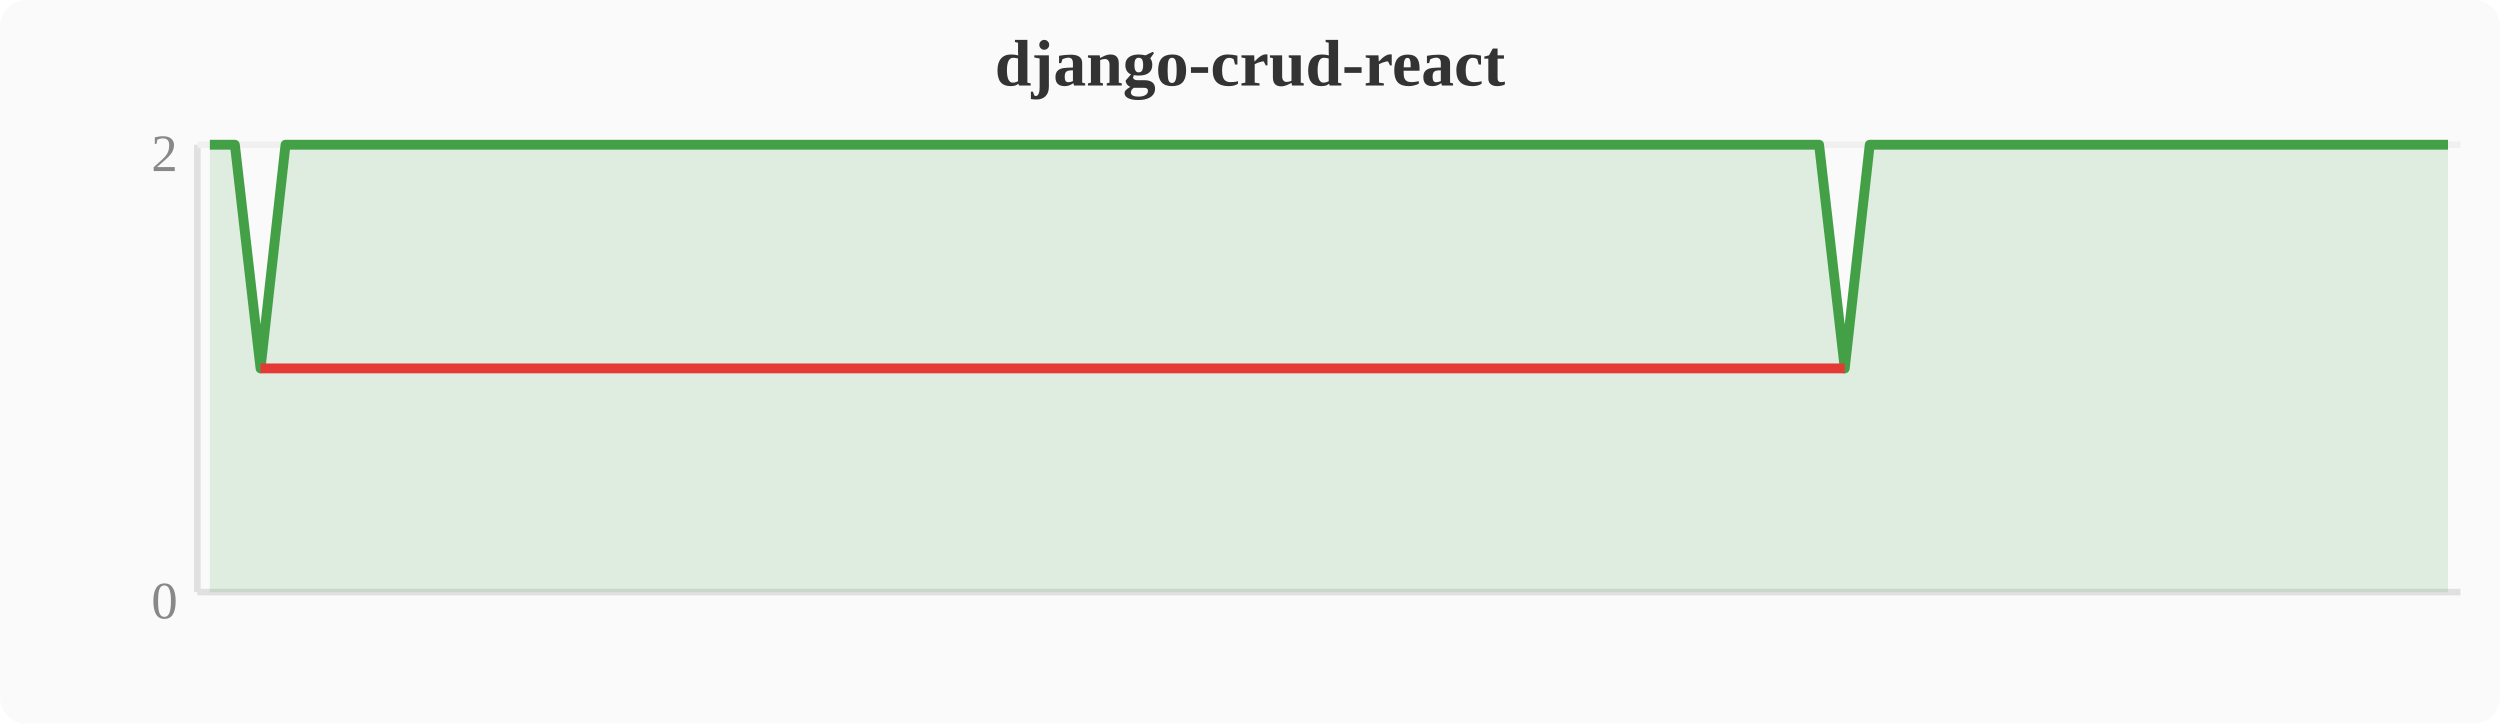
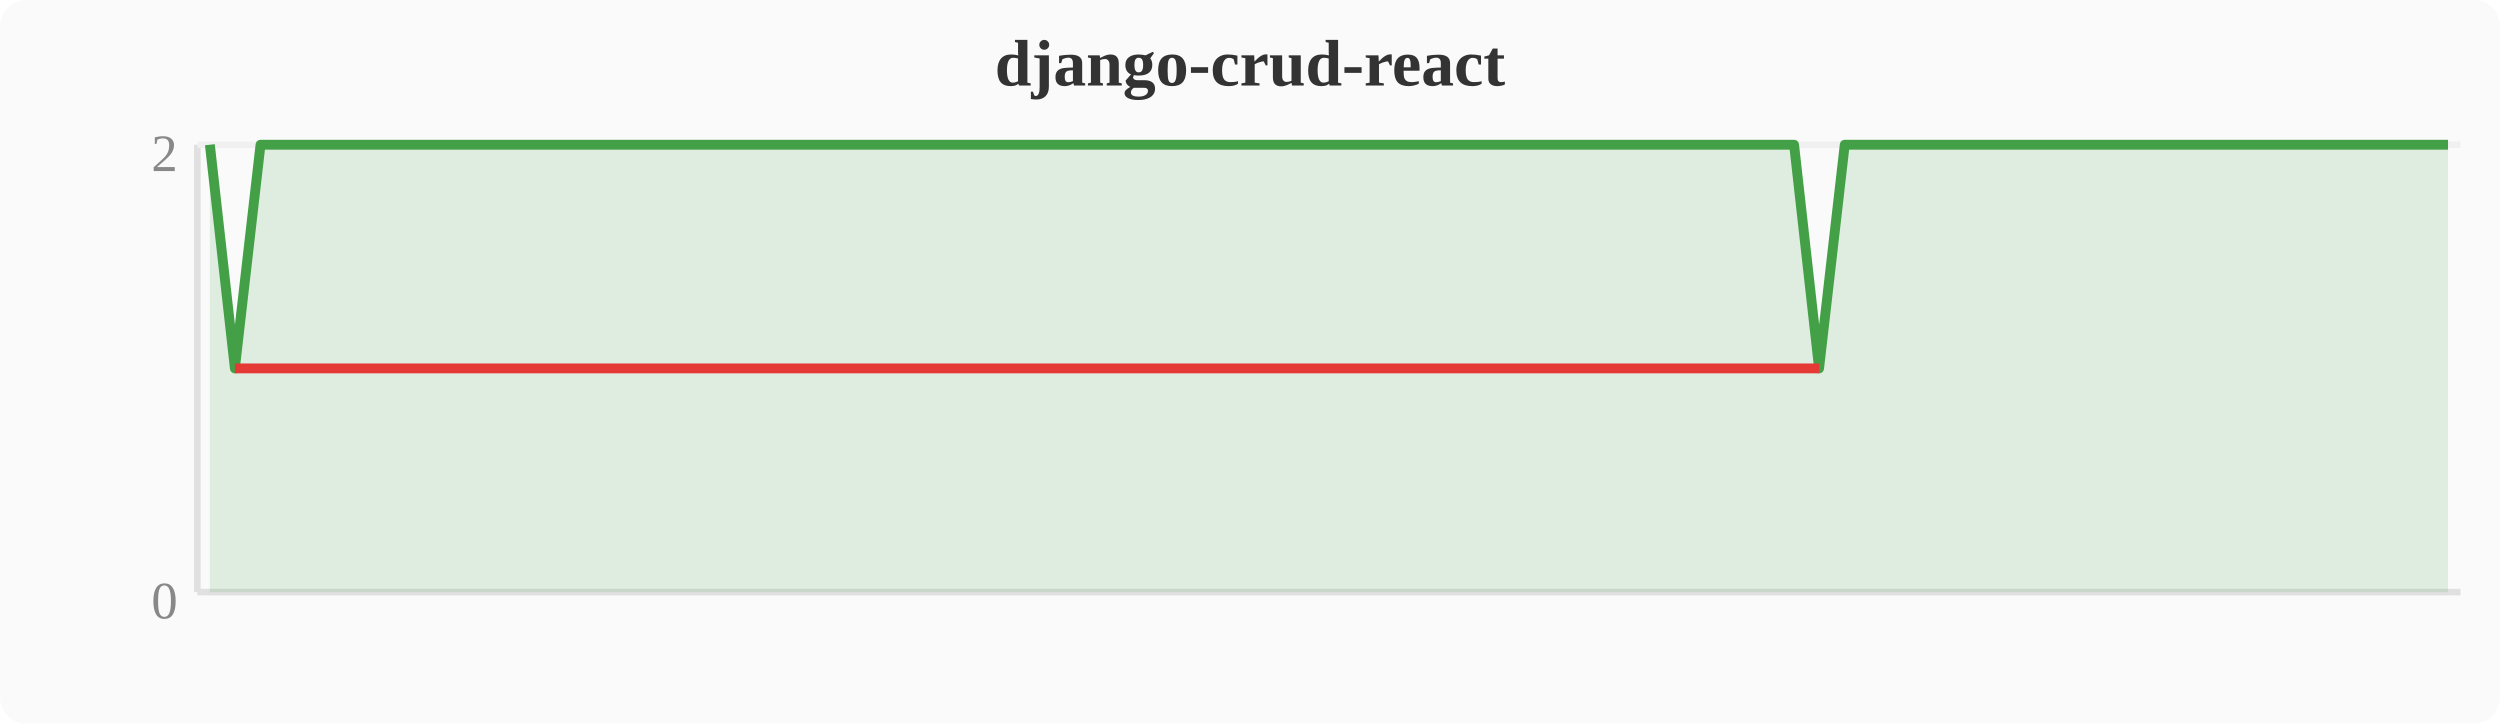
<svg xmlns="http://www.w3.org/2000/svg" width="380" height="110" viewBox="0 0 380 110">
  <rect width="380" height="110" fill="#fafafa" rx="4" />
  <text x="190" y="13" text-anchor="middle" font-size="10" font-weight="bold" fill="#333">django-crud-react</text>
  <line x1="30" y1="22" x2="30" y2="90" stroke="#e0e0e0" stroke-width="1" />
  <line x1="30" y1="90" x2="374" y2="90" stroke="#e0e0e0" stroke-width="1" />
  <line x1="30" y1="22" x2="374" y2="22" stroke="#f0f0f0" stroke-width="1" />
  <text x="27" y="94" text-anchor="end" font-size="8" fill="#888">0</text>
  <text x="27" y="26" text-anchor="end" font-size="8" fill="#888">2</text>
-   <polygon points="31.9,22.0 35.7,22.0 39.6,56.0 43.4,22.0 47.2,22.0 51.0,22.0 54.8,22.0 58.7,22.0 62.5,22.0 66.3,22.0 70.1,22.0 74.0,22.0 77.8,22.0 81.6,22.0 85.4,22.0 89.2,22.0 93.1,22.0 96.9,22.0 100.7,22.0 104.5,22.0 108.4,22.0 112.2,22.0 116.0,22.0 119.8,22.0 123.6,22.0 127.5,22.0 131.3,22.0 135.1,22.0 138.9,22.0 142.8,22.0 146.6,22.0 150.4,22.0 154.2,22.0 158.0,22.0 161.9,22.0 165.7,22.0 169.5,22.0 173.3,22.0 177.2,22.0 181.0,22.0 184.8,22.0 188.6,22.0 192.4,22.0 196.3,22.0 200.1,22.0 203.9,22.0 207.7,22.0 211.6,22.0 215.4,22.0 219.2,22.0 223.0,22.0 226.8,22.0 230.7,22.0 234.5,22.0 238.3,22.0 242.1,22.0 246.0,22.0 249.8,22.0 253.6,22.0 257.4,22.0 261.2,22.0 265.1,22.0 268.9,22.0 272.7,22.0 276.5,22.0 280.4,56.0 284.2,22.0 288.0,22.0 291.8,22.0 295.6,22.0 299.5,22.0 303.3,22.0 307.1,22.0 310.9,22.0 314.8,22.0 318.6,22.0 322.4,22.0 326.2,22.0 330.0,22.0 333.9,22.0 337.7,22.0 341.5,22.0 345.3,22.0 349.2,22.0 353.0,22.0 356.8,22.0 360.6,22.0 364.4,22.0 368.3,22.0 372.1,22.0 372.1,90 31.9,90" fill="#43a047" opacity="0.15" />
-   <polyline points="31.9,22.0 35.7,22.0 39.6,56.0 43.4,22.0 47.2,22.0 51.0,22.0 54.8,22.0 58.7,22.0 62.5,22.0 66.3,22.0 70.1,22.0 74.0,22.0 77.8,22.0 81.6,22.0 85.4,22.0 89.2,22.0 93.1,22.0 96.9,22.0 100.7,22.0 104.5,22.0 108.4,22.0 112.2,22.0 116.0,22.0 119.8,22.0 123.6,22.0 127.5,22.0 131.3,22.0 135.1,22.0 138.9,22.0 142.8,22.0 146.6,22.0 150.4,22.0 154.2,22.0 158.0,22.0 161.9,22.0 165.7,22.0 169.5,22.0 173.3,22.0 177.2,22.0 181.0,22.0 184.8,22.0 188.6,22.0 192.4,22.0 196.3,22.0 200.1,22.0 203.9,22.0 207.7,22.0 211.6,22.0 215.4,22.0 219.2,22.0 223.0,22.0 226.8,22.0 230.7,22.0 234.5,22.0 238.3,22.0 242.1,22.0 246.0,22.0 249.8,22.0 253.6,22.0 257.4,22.0 261.2,22.0 265.1,22.0 268.9,22.0 272.7,22.0 276.5,22.0 280.4,56.0 284.2,22.0 288.0,22.0 291.8,22.0 295.6,22.0 299.5,22.0 303.3,22.0 307.1,22.0 310.9,22.0 314.8,22.0 318.6,22.0 322.4,22.0 326.2,22.0 330.0,22.0 333.9,22.0 337.7,22.0 341.5,22.0 345.3,22.0 349.2,22.0 353.0,22.0 356.8,22.0 360.6,22.0 364.4,22.0 368.3,22.0 372.1,22.0" fill="none" stroke="#43a047" stroke-width="1.5" stroke-linejoin="round" />
-   <polyline points="39.6,56.0 280.4,56.0" fill="none" stroke="#e53935" stroke-width="1.5" stroke-linejoin="round" />
+   <polygon points="31.9,22.0 35.7,56.0 39.6,22.0 43.4,22.0 47.2,22.0 51.0,22.0 54.8,22.0 58.7,22.0 62.5,22.0 66.3,22.0 70.1,22.0 74.0,22.0 77.8,22.0 81.6,22.0 85.4,22.0 89.2,22.0 93.1,22.0 96.9,22.0 100.7,22.0 104.5,22.0 108.4,22.0 112.2,22.0 116.0,22.0 119.8,22.0 123.6,22.0 127.5,22.0 131.3,22.0 135.1,22.0 138.9,22.0 142.8,22.0 146.6,22.0 150.4,22.0 154.2,22.0 158.0,22.0 161.9,22.0 165.7,22.0 169.5,22.0 173.3,22.0 177.2,22.0 181.0,22.0 184.8,22.0 188.6,22.0 192.4,22.0 196.3,22.0 200.1,22.0 203.9,22.0 207.7,22.0 211.6,22.0 215.4,22.0 219.2,22.0 223.0,22.0 226.8,22.0 230.7,22.0 234.5,22.0 238.3,22.0 242.1,22.0 246.0,22.0 249.8,22.0 253.6,22.0 257.4,22.0 261.2,22.0 265.1,22.0 268.9,22.0 272.7,22.0 276.5,56.0 280.4,22.0 284.2,22.0 288.0,22.0 291.8,22.0 295.6,22.0 299.5,22.0 303.3,22.0 307.1,22.0 310.9,22.0 314.8,22.0 318.6,22.0 322.4,22.0 326.2,22.0 330.0,22.0 333.9,22.0 337.7,22.0 341.5,22.0 345.3,22.0 349.2,22.0 353.0,22.0 356.8,22.0 360.6,22.0 364.4,22.0 368.3,22.0 372.1,22.0 372.1,90 31.9,90" fill="#43a047" opacity="0.15" />
+   <polyline points="31.9,22.0 35.7,56.0 39.6,22.0 43.4,22.0 47.2,22.0 51.0,22.0 54.8,22.0 58.7,22.0 62.5,22.0 66.3,22.0 70.1,22.0 74.0,22.0 77.8,22.0 81.6,22.0 85.4,22.0 89.2,22.0 93.1,22.0 96.9,22.0 100.7,22.0 104.5,22.0 108.4,22.0 112.2,22.0 116.0,22.0 119.8,22.0 123.6,22.0 127.5,22.0 131.3,22.0 135.1,22.0 138.9,22.0 142.8,22.0 146.6,22.0 150.4,22.0 154.2,22.0 158.0,22.0 161.9,22.0 165.7,22.0 169.5,22.0 173.3,22.0 177.2,22.0 181.0,22.0 184.8,22.0 188.6,22.0 192.4,22.0 196.3,22.0 200.1,22.0 203.9,22.0 207.7,22.0 211.6,22.0 215.4,22.0 219.2,22.0 223.0,22.0 226.8,22.0 230.7,22.0 234.5,22.0 238.3,22.0 242.1,22.0 246.0,22.0 249.8,22.0 253.6,22.0 257.4,22.0 261.2,22.0 265.1,22.0 268.9,22.0 272.7,22.0 276.5,56.0 280.4,22.0 284.2,22.0 288.0,22.0 291.8,22.0 295.6,22.0 299.5,22.0 303.3,22.0 307.1,22.0 310.9,22.0 314.8,22.0 318.6,22.0 322.4,22.0 326.2,22.0 330.0,22.0 333.9,22.0 337.7,22.0 341.5,22.0 345.3,22.0 349.2,22.0 353.0,22.0 356.8,22.0 360.6,22.0 364.4,22.0 368.3,22.0 372.1,22.0" fill="none" stroke="#43a047" stroke-width="1.5" stroke-linejoin="round" />
+   <polyline points="35.7,56.0 276.5,56.0" fill="none" stroke="#e53935" stroke-width="1.5" stroke-linejoin="round" />
</svg>
